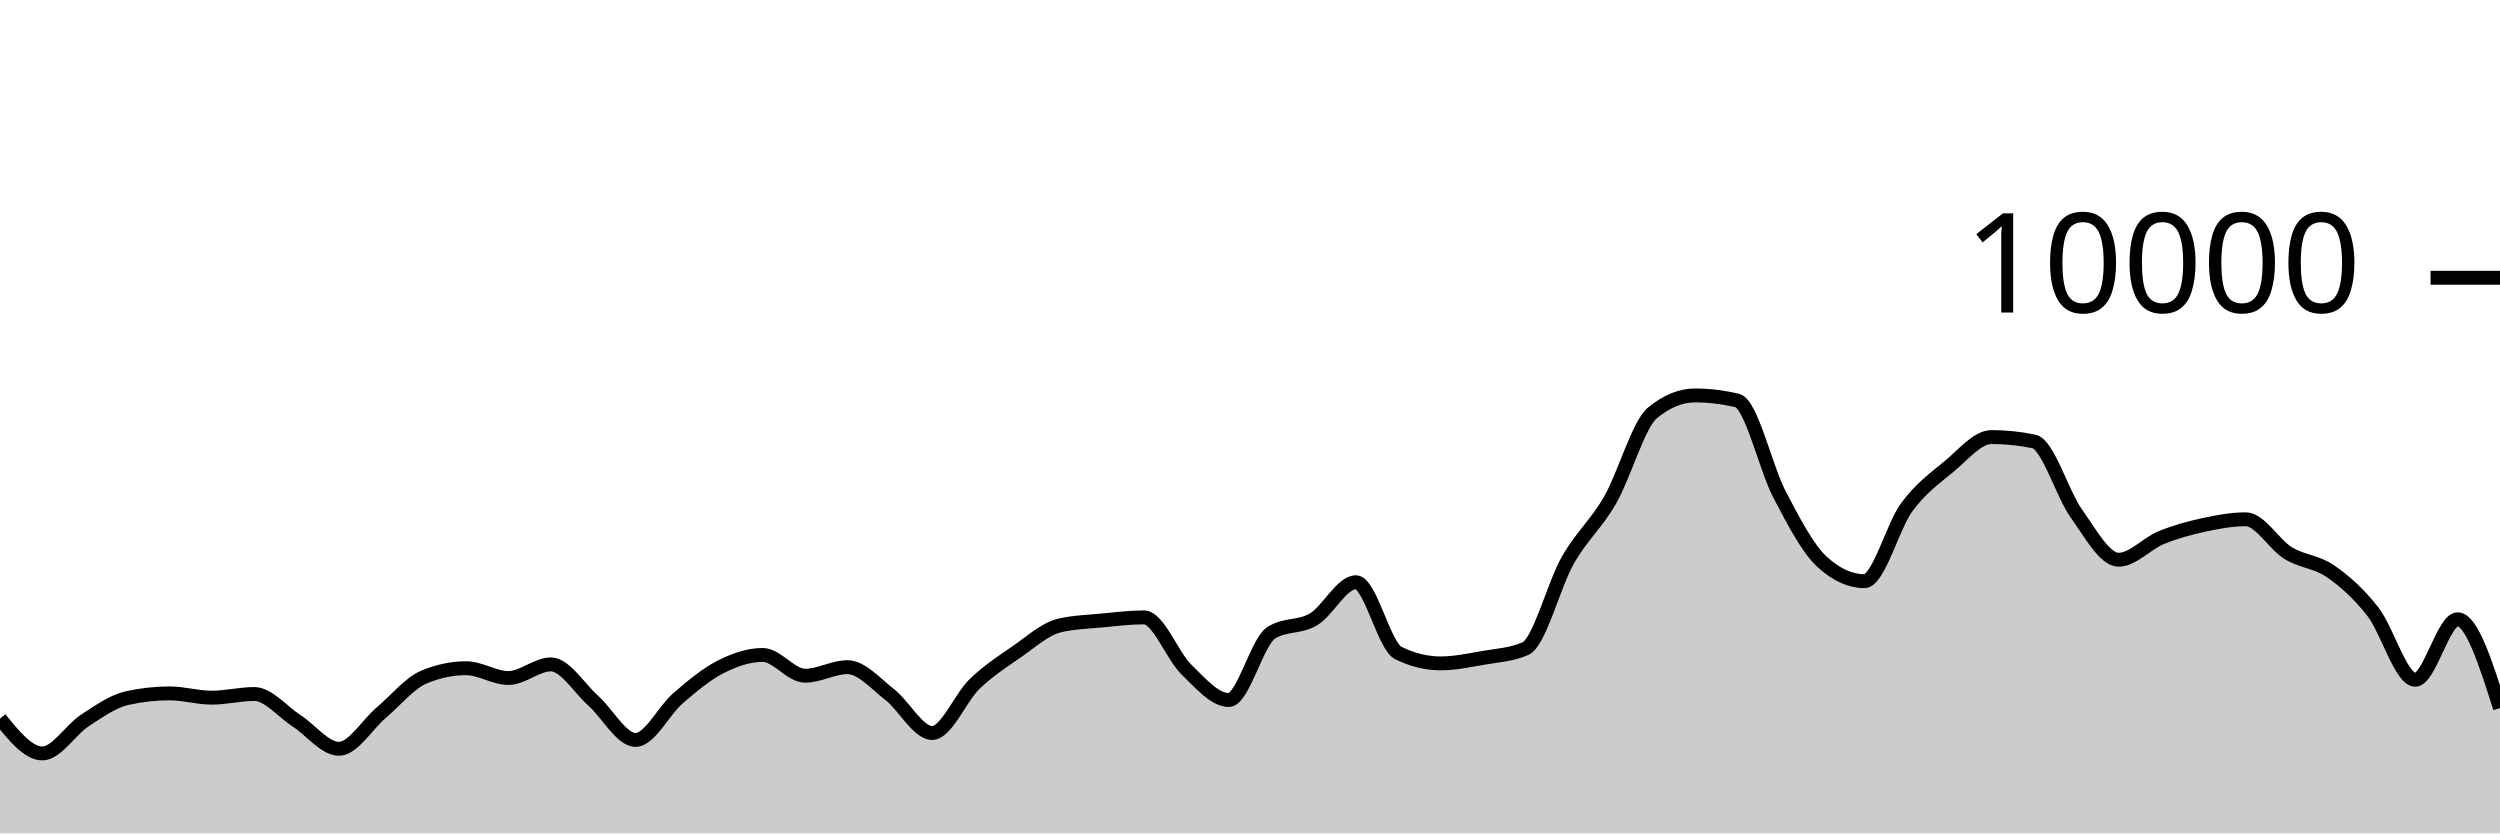
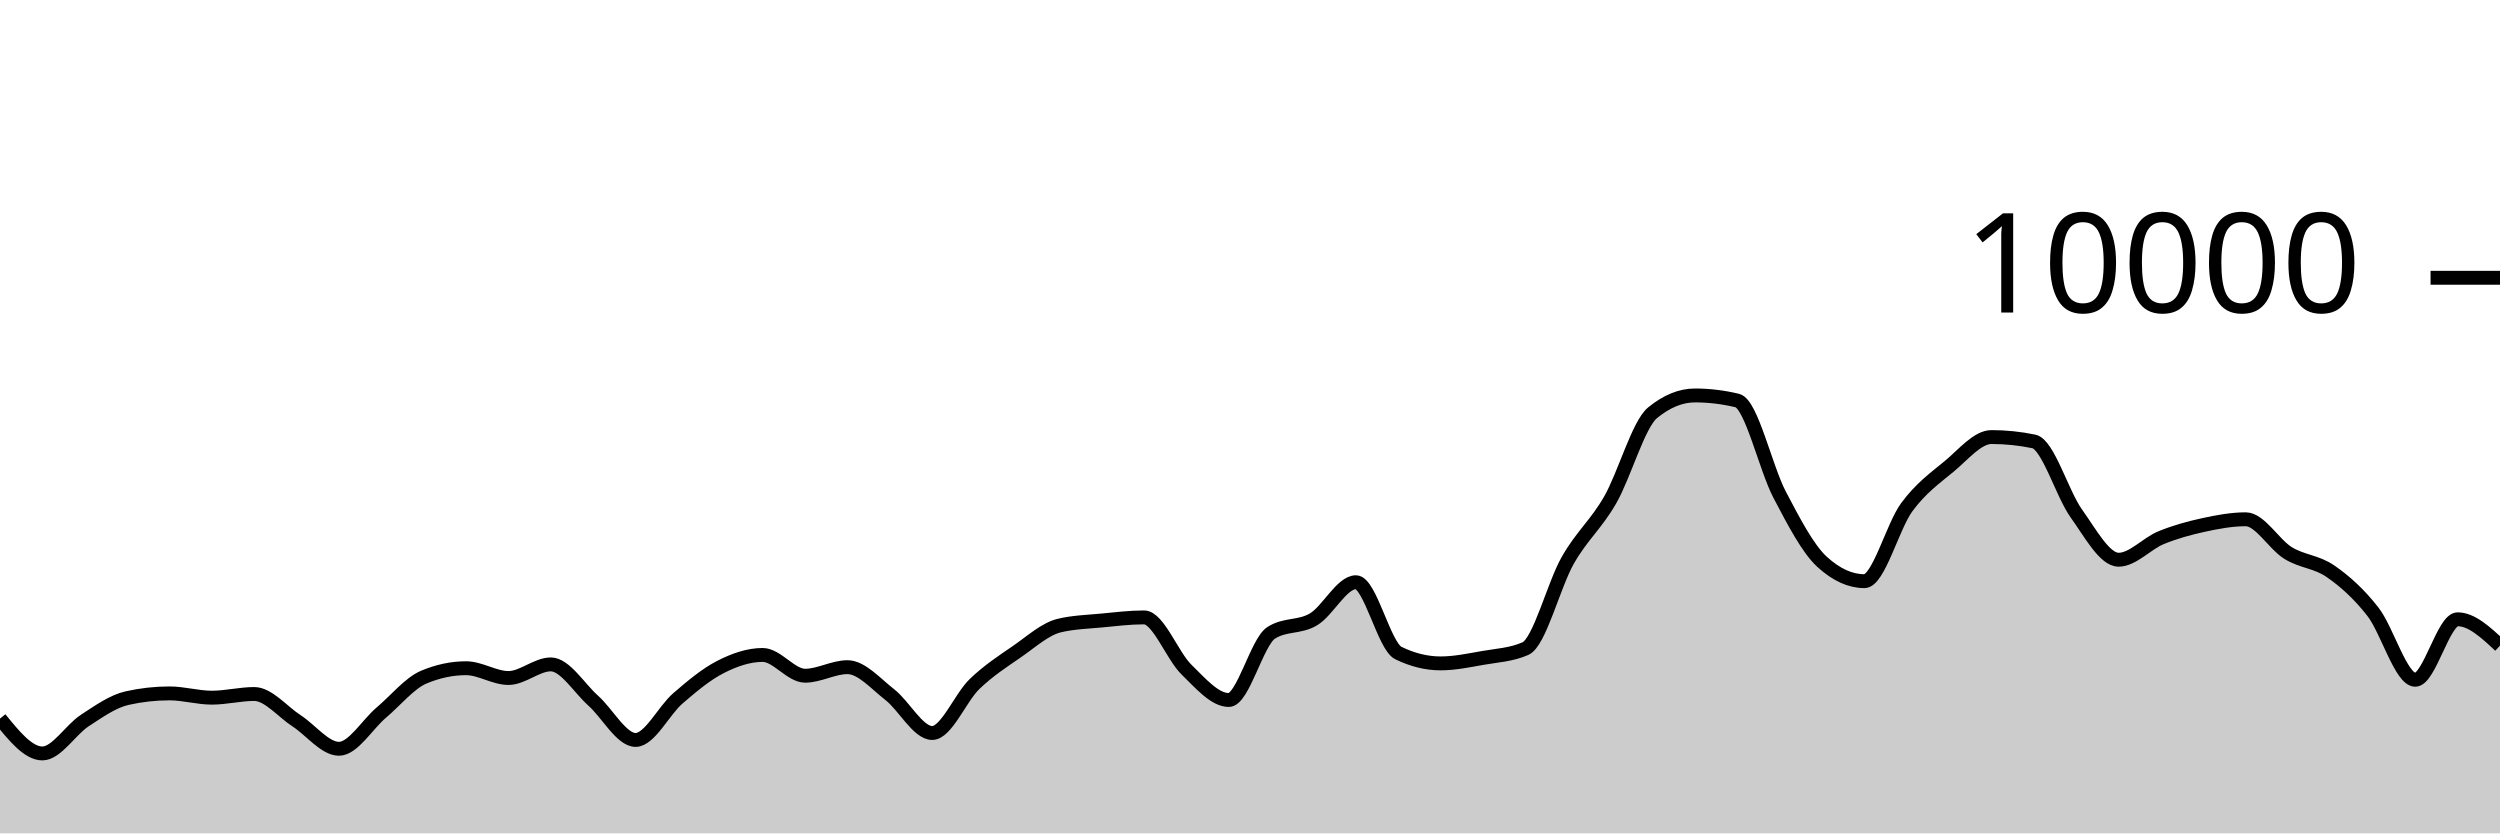
<svg xmlns="http://www.w3.org/2000/svg" viewBox="0 0 180 60">
  <g transform="translate(0,20)">
-     <path class="area" fill="rgba(0, 0, 0, 0.2)" d="M0,31.74C1.017,32.994,2.034,34.248,3.051,34.248C4.068,34.248,5.085,32.544,6.102,31.88C7.119,31.216,8.136,30.491,9.153,30.264C10.169,30.037,11.186,29.924,12.203,29.924C13.22,29.924,14.237,30.232,15.254,30.232C16.271,30.232,17.288,29.968,18.305,29.968C19.322,29.968,20.339,31.243,21.356,31.9C22.373,32.557,23.39,33.912,24.407,33.912C25.424,33.912,26.441,32.163,27.458,31.304C28.475,30.445,29.492,29.185,30.508,28.756C31.525,28.327,32.542,28.112,33.559,28.112C34.576,28.112,35.593,28.816,36.61,28.816C37.627,28.816,38.644,27.836,39.661,27.836C40.678,27.836,41.695,29.541,42.712,30.448C43.729,31.355,44.746,33.276,45.763,33.276C46.78,33.276,47.797,31.151,48.814,30.276C49.831,29.401,50.847,28.548,51.864,28.028C52.881,27.508,53.898,27.156,54.915,27.156C55.932,27.156,56.949,28.652,57.966,28.652C58.983,28.652,60,28.036,61.017,28.036C62.034,28.036,63.051,29.226,64.068,30.016C65.085,30.806,66.102,32.776,67.119,32.776C68.136,32.776,69.153,30.225,70.169,29.248C71.186,28.271,72.203,27.617,73.22,26.916C74.237,26.215,75.254,25.283,76.271,25.04C77.288,24.797,78.305,24.774,79.322,24.676C80.339,24.578,81.356,24.452,82.373,24.452C83.39,24.452,84.407,27.217,85.424,28.208C86.441,29.199,87.458,30.4,88.475,30.4C89.492,30.4,90.508,26.212,91.525,25.564C92.542,24.916,93.559,25.199,94.576,24.592C95.593,23.985,96.61,21.92,97.627,21.92C98.644,21.92,99.661,26.517,100.678,27.016C101.695,27.515,102.712,27.764,103.729,27.764C104.746,27.764,105.763,27.545,106.78,27.368C107.797,27.191,108.814,27.145,109.831,26.7C110.847,26.255,111.864,22.124,112.881,20.34C113.898,18.556,114.915,17.766,115.932,15.996C116.949,14.226,117.966,10.552,118.983,9.72C120,8.888,121.017,8.472,122.034,8.472C123.051,8.472,124.068,8.595,125.085,8.84C126.102,9.085,127.119,13.689,128.136,15.624C129.153,17.559,130.169,19.517,131.186,20.448C132.203,21.379,133.22,21.844,134.237,21.844C135.254,21.844,136.271,17.893,137.288,16.516C138.305,15.139,139.322,14.421,140.339,13.58C141.356,12.739,142.373,11.468,143.39,11.468C144.407,11.468,145.424,11.573,146.441,11.784C147.458,11.995,148.475,15.545,149.492,16.964C150.508,18.383,151.525,20.3,152.542,20.3C153.559,20.3,154.576,19.133,155.593,18.716C156.61,18.299,157.627,18.021,158.644,17.8C159.661,17.579,160.678,17.388,161.695,17.388C162.712,17.388,163.729,19.196,164.746,19.82C165.763,20.444,166.78,20.429,167.797,21.132C168.814,21.835,169.831,22.738,170.847,24.04C171.864,25.342,172.881,28.944,173.898,28.944C174.915,28.944,175.932,24.588,176.949,24.588C177.966,24.588,178.983,27.784,180,30.98L180,40C178.983,40,177.966,40,176.949,40C175.932,40,174.915,40,173.898,40C172.881,40,171.864,40,170.847,40C169.831,40,168.814,40,167.797,40C166.78,40,165.763,40,164.746,40C163.729,40,162.712,40,161.695,40C160.678,40,159.661,40,158.644,40C157.627,40,156.61,40,155.593,40C154.576,40,153.559,40,152.542,40C151.525,40,150.508,40,149.492,40C148.475,40,147.458,40,146.441,40C145.424,40,144.407,40,143.39,40C142.373,40,141.356,40,140.339,40C139.322,40,138.305,40,137.288,40C136.271,40,135.254,40,134.237,40C133.22,40,132.203,40,131.186,40C130.169,40,129.153,40,128.136,40C127.119,40,126.102,40,125.085,40C124.068,40,123.051,40,122.034,40C121.017,40,120,40,118.983,40C117.966,40,116.949,40,115.932,40C114.915,40,113.898,40,112.881,40C111.864,40,110.847,40,109.831,40C108.814,40,107.797,40,106.78,40C105.763,40,104.746,40,103.729,40C102.712,40,101.695,40,100.678,40C99.661,40,98.644,40,97.627,40C96.61,40,95.593,40,94.576,40C93.559,40,92.542,40,91.525,40C90.508,40,89.492,40,88.475,40C87.458,40,86.441,40,85.424,40C84.407,40,83.39,40,82.373,40C81.356,40,80.339,40,79.322,40C78.305,40,77.288,40,76.271,40C75.254,40,74.237,40,73.22,40C72.203,40,71.186,40,70.169,40C69.153,40,68.136,40,67.119,40C66.102,40,65.085,40,64.068,40C63.051,40,62.034,40,61.017,40C60,40,58.983,40,57.966,40C56.949,40,55.932,40,54.915,40C53.898,40,52.881,40,51.864,40C50.847,40,49.831,40,48.814,40C47.797,40,46.78,40,45.763,40C44.746,40,43.729,40,42.712,40C41.695,40,40.678,40,39.661,40C38.644,40,37.627,40,36.61,40C35.593,40,34.576,40,33.559,40C32.542,40,31.525,40,30.508,40C29.492,40,28.475,40,27.458,40C26.441,40,25.424,40,24.407,40C23.39,40,22.373,40,21.356,40C20.339,40,19.322,40,18.305,40C17.288,40,16.271,40,15.254,40C14.237,40,13.22,40,12.203,40C11.186,40,10.169,40,9.153,40C8.136,40,7.119,40,6.102,40C5.085,40,4.068,40,3.051,40C2.034,40,1.017,40,0,40Z" />
-     <path class="line" stroke="black" fill="none" d="M0,31.74C1.017,32.994,2.034,34.248,3.051,34.248C4.068,34.248,5.085,32.544,6.102,31.88C7.119,31.216,8.136,30.491,9.153,30.264C10.169,30.037,11.186,29.924,12.203,29.924C13.22,29.924,14.237,30.232,15.254,30.232C16.271,30.232,17.288,29.968,18.305,29.968C19.322,29.968,20.339,31.243,21.356,31.9C22.373,32.557,23.39,33.912,24.407,33.912C25.424,33.912,26.441,32.163,27.458,31.304C28.475,30.445,29.492,29.185,30.508,28.756C31.525,28.327,32.542,28.112,33.559,28.112C34.576,28.112,35.593,28.816,36.61,28.816C37.627,28.816,38.644,27.836,39.661,27.836C40.678,27.836,41.695,29.541,42.712,30.448C43.729,31.355,44.746,33.276,45.763,33.276C46.78,33.276,47.797,31.151,48.814,30.276C49.831,29.401,50.847,28.548,51.864,28.028C52.881,27.508,53.898,27.156,54.915,27.156C55.932,27.156,56.949,28.652,57.966,28.652C58.983,28.652,60,28.036,61.017,28.036C62.034,28.036,63.051,29.226,64.068,30.016C65.085,30.806,66.102,32.776,67.119,32.776C68.136,32.776,69.153,30.225,70.169,29.248C71.186,28.271,72.203,27.617,73.22,26.916C74.237,26.215,75.254,25.283,76.271,25.04C77.288,24.797,78.305,24.774,79.322,24.676C80.339,24.578,81.356,24.452,82.373,24.452C83.39,24.452,84.407,27.217,85.424,28.208C86.441,29.199,87.458,30.4,88.475,30.4C89.492,30.4,90.508,26.212,91.525,25.564C92.542,24.916,93.559,25.199,94.576,24.592C95.593,23.985,96.61,21.92,97.627,21.92C98.644,21.92,99.661,26.517,100.678,27.016C101.695,27.515,102.712,27.764,103.729,27.764C104.746,27.764,105.763,27.545,106.78,27.368C107.797,27.191,108.814,27.145,109.831,26.7C110.847,26.255,111.864,22.124,112.881,20.34C113.898,18.556,114.915,17.766,115.932,15.996C116.949,14.226,117.966,10.552,118.983,9.72C120,8.888,121.017,8.472,122.034,8.472C123.051,8.472,124.068,8.595,125.085,8.84C126.102,9.085,127.119,13.689,128.136,15.624C129.153,17.559,130.169,19.517,131.186,20.448C132.203,21.379,133.22,21.844,134.237,21.844C135.254,21.844,136.271,17.893,137.288,16.516C138.305,15.139,139.322,14.421,140.339,13.58C141.356,12.739,142.373,11.468,143.39,11.468C144.407,11.468,145.424,11.573,146.441,11.784C147.458,11.995,148.475,15.545,149.492,16.964C150.508,18.383,151.525,20.3,152.542,20.3C153.559,20.3,154.576,19.133,155.593,18.716C156.61,18.299,157.627,18.021,158.644,17.8C159.661,17.579,160.678,17.388,161.695,17.388C162.712,17.388,163.729,19.196,164.746,19.82C165.763,20.444,166.78,20.429,167.797,21.132C168.814,21.835,169.831,22.738,170.847,24.04C171.864,25.342,172.881,28.944,173.898,28.944C174.915,28.944,175.932,24.588,176.949,24.588C177.966,24.588,178.983,27.784,180,30.98" />
+     <path class="area" fill="rgba(0, 0, 0, 0.2)" d="M0,31.74C1.017,32.994,2.034,34.248,3.051,34.248C4.068,34.248,5.085,32.544,6.102,31.88C7.119,31.216,8.136,30.491,9.153,30.264C10.169,30.037,11.186,29.924,12.203,29.924C13.22,29.924,14.237,30.232,15.254,30.232C16.271,30.232,17.288,29.968,18.305,29.968C19.322,29.968,20.339,31.243,21.356,31.9C22.373,32.557,23.39,33.912,24.407,33.912C25.424,33.912,26.441,32.163,27.458,31.304C28.475,30.445,29.492,29.185,30.508,28.756C31.525,28.327,32.542,28.112,33.559,28.112C34.576,28.112,35.593,28.816,36.61,28.816C37.627,28.816,38.644,27.836,39.661,27.836C40.678,27.836,41.695,29.541,42.712,30.448C43.729,31.355,44.746,33.276,45.763,33.276C46.78,33.276,47.797,31.151,48.814,30.276C49.831,29.401,50.847,28.548,51.864,28.028C52.881,27.508,53.898,27.156,54.915,27.156C55.932,27.156,56.949,28.652,57.966,28.652C58.983,28.652,60,28.036,61.017,28.036C62.034,28.036,63.051,29.226,64.068,30.016C65.085,30.806,66.102,32.776,67.119,32.776C68.136,32.776,69.153,30.225,70.169,29.248C71.186,28.271,72.203,27.617,73.22,26.916C74.237,26.215,75.254,25.283,76.271,25.04C77.288,24.797,78.305,24.774,79.322,24.676C80.339,24.578,81.356,24.452,82.373,24.452C83.39,24.452,84.407,27.217,85.424,28.208C86.441,29.199,87.458,30.4,88.475,30.4C89.492,30.4,90.508,26.212,91.525,25.564C92.542,24.916,93.559,25.199,94.576,24.592C95.593,23.985,96.61,21.92,97.627,21.92C98.644,21.92,99.661,26.517,100.678,27.016C101.695,27.515,102.712,27.764,103.729,27.764C104.746,27.764,105.763,27.545,106.78,27.368C107.797,27.191,108.814,27.145,109.831,26.7C110.847,26.255,111.864,22.124,112.881,20.34C113.898,18.556,114.915,17.766,115.932,15.996C116.949,14.226,117.966,10.552,118.983,9.72C120,8.888,121.017,8.472,122.034,8.472C123.051,8.472,124.068,8.595,125.085,8.84C126.102,9.085,127.119,13.689,128.136,15.624C129.153,17.559,130.169,19.517,131.186,20.448C132.203,21.379,133.22,21.844,134.237,21.844C135.254,21.844,136.271,17.893,137.288,16.516C138.305,15.139,139.322,14.421,140.339,13.58C141.356,12.739,142.373,11.468,143.39,11.468C144.407,11.468,145.424,11.573,146.441,11.784C147.458,11.995,148.475,15.545,149.492,16.964C150.508,18.383,151.525,20.3,152.542,20.3C153.559,20.3,154.576,19.133,155.593,18.716C156.61,18.299,157.627,18.021,158.644,17.8C159.661,17.579,160.678,17.388,161.695,17.388C162.712,17.388,163.729,19.196,164.746,19.82C165.763,20.444,166.78,20.429,167.797,21.132C168.814,21.835,169.831,22.738,170.847,24.04C171.864,25.342,172.881,28.944,173.898,28.944C174.915,28.944,175.932,24.588,176.949,24.588C177.966,24.588,178.983,25.538,180,26.488L180,40C178.983,40,177.966,40,176.949,40C175.932,40,174.915,40,173.898,40C172.881,40,171.864,40,170.847,40C169.831,40,168.814,40,167.797,40C166.78,40,165.763,40,164.746,40C163.729,40,162.712,40,161.695,40C160.678,40,159.661,40,158.644,40C157.627,40,156.61,40,155.593,40C154.576,40,153.559,40,152.542,40C151.525,40,150.508,40,149.492,40C148.475,40,147.458,40,146.441,40C145.424,40,144.407,40,143.39,40C142.373,40,141.356,40,140.339,40C139.322,40,138.305,40,137.288,40C136.271,40,135.254,40,134.237,40C133.22,40,132.203,40,131.186,40C130.169,40,129.153,40,128.136,40C127.119,40,126.102,40,125.085,40C124.068,40,123.051,40,122.034,40C121.017,40,120,40,118.983,40C117.966,40,116.949,40,115.932,40C114.915,40,113.898,40,112.881,40C111.864,40,110.847,40,109.831,40C108.814,40,107.797,40,106.78,40C105.763,40,104.746,40,103.729,40C102.712,40,101.695,40,100.678,40C99.661,40,98.644,40,97.627,40C96.61,40,95.593,40,94.576,40C93.559,40,92.542,40,91.525,40C90.508,40,89.492,40,88.475,40C87.458,40,86.441,40,85.424,40C84.407,40,83.39,40,82.373,40C81.356,40,80.339,40,79.322,40C78.305,40,77.288,40,76.271,40C75.254,40,74.237,40,73.22,40C72.203,40,71.186,40,70.169,40C69.153,40,68.136,40,67.119,40C66.102,40,65.085,40,64.068,40C63.051,40,62.034,40,61.017,40C60,40,58.983,40,57.966,40C56.949,40,55.932,40,54.915,40C53.898,40,52.881,40,51.864,40C50.847,40,49.831,40,48.814,40C47.797,40,46.78,40,45.763,40C44.746,40,43.729,40,42.712,40C41.695,40,40.678,40,39.661,40C38.644,40,37.627,40,36.61,40C35.593,40,34.576,40,33.559,40C32.542,40,31.525,40,30.508,40C29.492,40,28.475,40,27.458,40C26.441,40,25.424,40,24.407,40C23.39,40,22.373,40,21.356,40C20.339,40,19.322,40,18.305,40C17.288,40,16.271,40,15.254,40C14.237,40,13.22,40,12.203,40C11.186,40,10.169,40,9.153,40C8.136,40,7.119,40,6.102,40C5.085,40,4.068,40,3.051,40C2.034,40,1.017,40,0,40Z" />
+     <path class="line" stroke="black" fill="none" d="M0,31.74C1.017,32.994,2.034,34.248,3.051,34.248C4.068,34.248,5.085,32.544,6.102,31.88C7.119,31.216,8.136,30.491,9.153,30.264C10.169,30.037,11.186,29.924,12.203,29.924C13.22,29.924,14.237,30.232,15.254,30.232C16.271,30.232,17.288,29.968,18.305,29.968C19.322,29.968,20.339,31.243,21.356,31.9C22.373,32.557,23.39,33.912,24.407,33.912C25.424,33.912,26.441,32.163,27.458,31.304C28.475,30.445,29.492,29.185,30.508,28.756C31.525,28.327,32.542,28.112,33.559,28.112C34.576,28.112,35.593,28.816,36.61,28.816C37.627,28.816,38.644,27.836,39.661,27.836C40.678,27.836,41.695,29.541,42.712,30.448C43.729,31.355,44.746,33.276,45.763,33.276C46.78,33.276,47.797,31.151,48.814,30.276C49.831,29.401,50.847,28.548,51.864,28.028C52.881,27.508,53.898,27.156,54.915,27.156C55.932,27.156,56.949,28.652,57.966,28.652C58.983,28.652,60,28.036,61.017,28.036C62.034,28.036,63.051,29.226,64.068,30.016C65.085,30.806,66.102,32.776,67.119,32.776C68.136,32.776,69.153,30.225,70.169,29.248C71.186,28.271,72.203,27.617,73.22,26.916C74.237,26.215,75.254,25.283,76.271,25.04C77.288,24.797,78.305,24.774,79.322,24.676C80.339,24.578,81.356,24.452,82.373,24.452C83.39,24.452,84.407,27.217,85.424,28.208C86.441,29.199,87.458,30.4,88.475,30.4C89.492,30.4,90.508,26.212,91.525,25.564C92.542,24.916,93.559,25.199,94.576,24.592C95.593,23.985,96.61,21.92,97.627,21.92C98.644,21.92,99.661,26.517,100.678,27.016C101.695,27.515,102.712,27.764,103.729,27.764C104.746,27.764,105.763,27.545,106.78,27.368C107.797,27.191,108.814,27.145,109.831,26.7C110.847,26.255,111.864,22.124,112.881,20.34C113.898,18.556,114.915,17.766,115.932,15.996C116.949,14.226,117.966,10.552,118.983,9.72C120,8.888,121.017,8.472,122.034,8.472C123.051,8.472,124.068,8.595,125.085,8.84C126.102,9.085,127.119,13.689,128.136,15.624C129.153,17.559,130.169,19.517,131.186,20.448C132.203,21.379,133.22,21.844,134.237,21.844C135.254,21.844,136.271,17.893,137.288,16.516C138.305,15.139,139.322,14.421,140.339,13.58C141.356,12.739,142.373,11.468,143.39,11.468C144.407,11.468,145.424,11.573,146.441,11.784C147.458,11.995,148.475,15.545,149.492,16.964C150.508,18.383,151.525,20.3,152.542,20.3C153.559,20.3,154.576,19.133,155.593,18.716C156.61,18.299,157.627,18.021,158.644,17.8C159.661,17.579,160.678,17.388,161.695,17.388C162.712,17.388,163.729,19.196,164.746,19.82C165.763,20.444,166.78,20.429,167.797,21.132C168.814,21.835,169.831,22.738,170.847,24.04C171.864,25.342,172.881,28.944,173.898,28.944C174.915,28.944,175.932,24.588,176.949,24.588C177.966,24.588,178.983,25.538,180,26.488" />
    <path class="axis-ceiling" stroke-width="1" stroke="black" fill="none" d="M175,0L180,0" />
    <text class="axis-ceiling-label" font-family="sans-serif" text-anchor="end" font-size="10px" x="170" y="2.5">10000</text>
  </g>
</svg>
